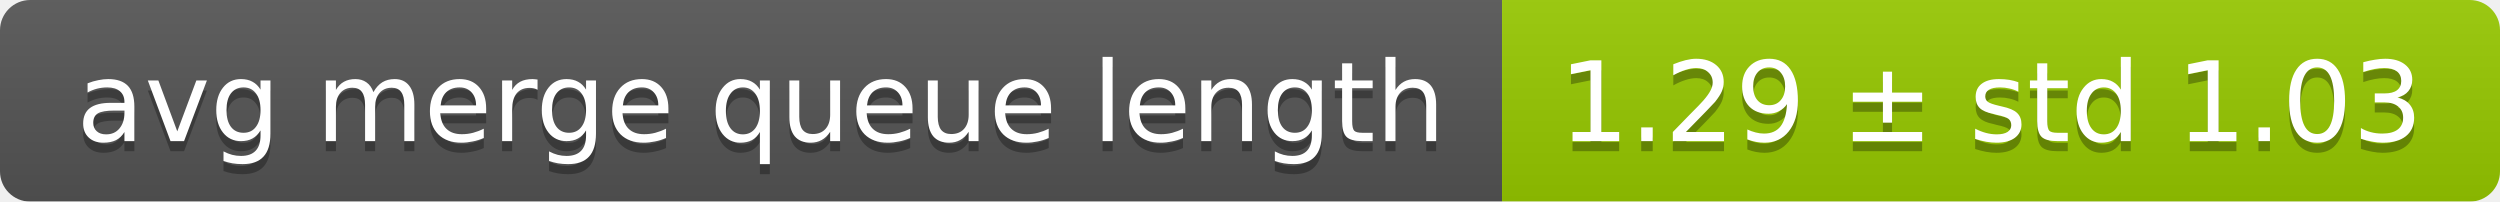
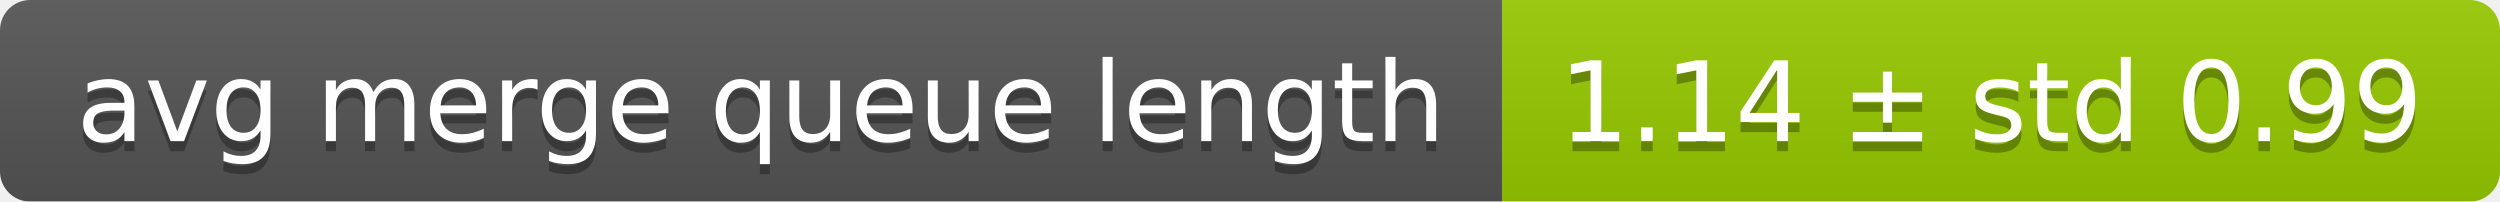
<svg xmlns="http://www.w3.org/2000/svg" width="248" height="20">
  <linearGradient id="smooth" x2="0" y2="100%">
    <stop offset="0" stop-color="#bbb" stop-opacity=".1" />
    <stop offset="1" stop-opacity=".1" />
  </linearGradient>
  <mask id="round">
    <rect width="248" height="20" rx="3" fill="#fff" />
  </mask>
  <g mask="url(#round)">
    <rect width="149" height="20" fill="#555" />
    <rect x="149" width="99" height="20" fill="#97ca00" />
    <rect width="248" height="20" fill="url(#smooth)" />
  </g>
  <g fill="#fff" text-anchor="middle" font-family="DejaVu Sans,Verdana,Geneva,sans-serif" font-size="11">
    <text x="75.5" y="15" fill="#010101" fill-opacity=".3">avg merge queue length</text>
    <text x="75.5" y="14">avg merge queue length</text>
-     <text x="197.5" y="15" fill="#010101" fill-opacity=".3">1.29 ± std 1.03</text>
-     <text x="197.5" y="14">1.29 ± std 1.03</text>
+     <text x="197.5" y="15" fill="#010101" fill-opacity=".3">1.14 ± std 0.99</text>
+     <text x="197.5" y="14">1.14 ± std 0.99</text>
  </g>
</svg>
